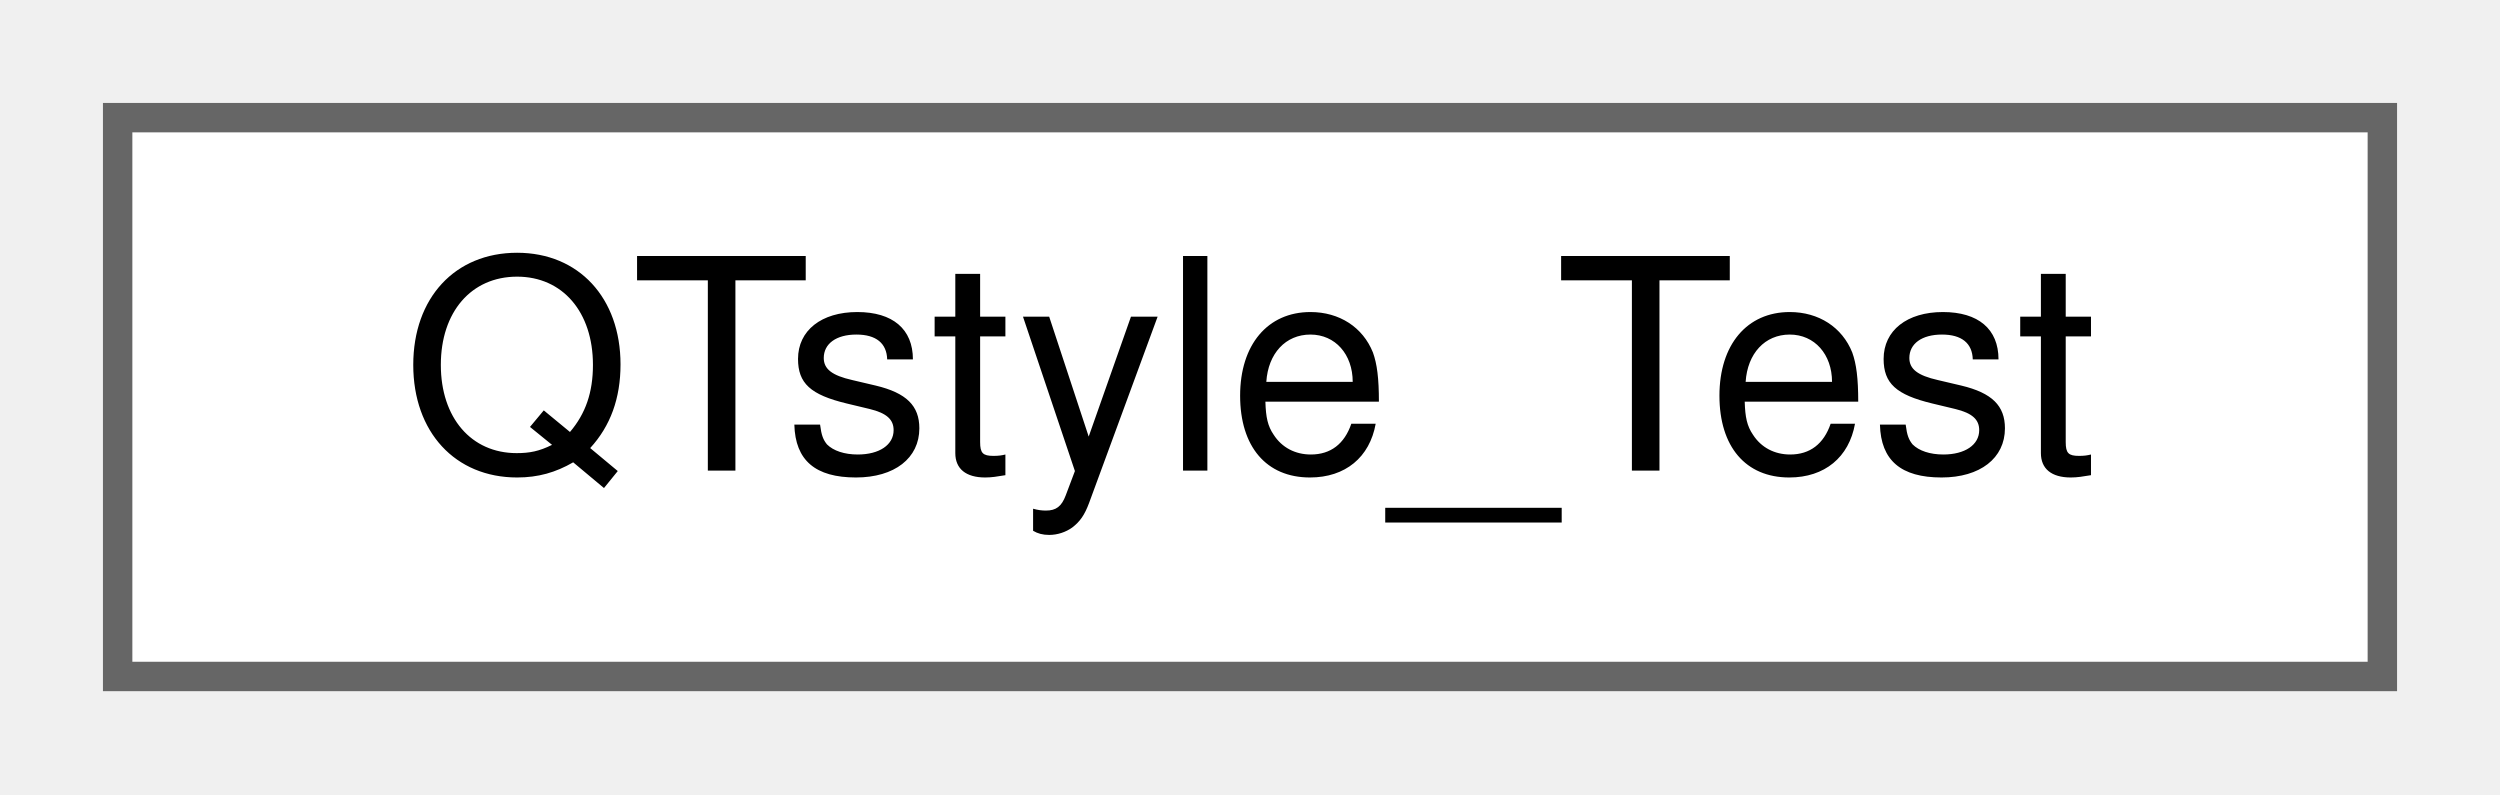
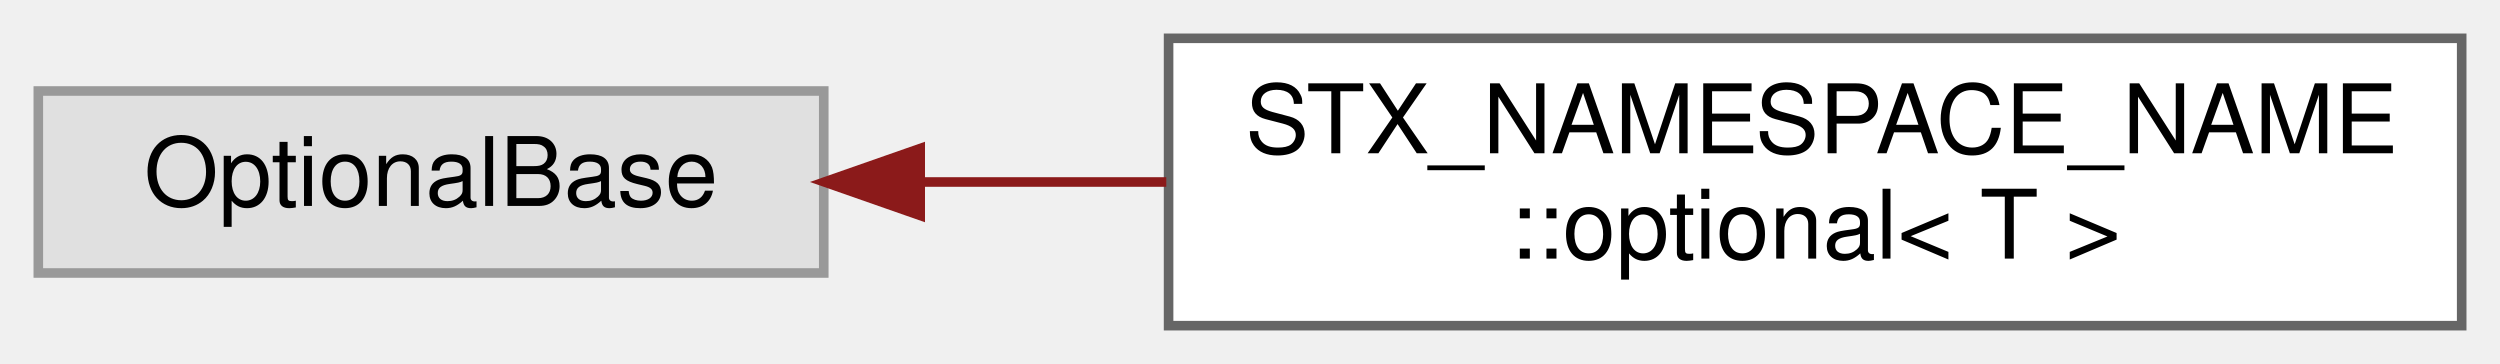
- <svg xmlns="http://www.w3.org/2000/svg" xmlns:xlink="http://www.w3.org/1999/xlink" width="85pt" height="27pt" viewBox="0.00 0.00 85.00 27.00">
-   <g id="graph0" class="graph" transform="scale(1 1) rotate(0) translate(4 23)">
+ <svg xmlns="http://www.w3.org/2000/svg" xmlns:xlink="http://www.w3.org/1999/xlink" width="261pt" height="38pt" viewBox="0.00 0.00 261.00 38.00">
+   <g id="graph0" class="graph" transform="scale(1 1) rotate(0) translate(4 34)">
    <g id="node1" class="node">
      <g id="a_node1">
-         <a xlink:href="classQTstyle__Test.html" target="_top" xlink:title="A test class.">
-           <polygon fill="white" stroke="#666666" points="77,-19 0,-19 0,0 77,0 77,-19" />
-           <text text-anchor="middle" x="38.5" y="-7" font-family="Helvetica,sans-Serif" font-size="10.00">QTstyle_Test</text>
+         <a xlink:title=" ">
+           <polygon fill="#e0e0e0" stroke="#999999" points="82,-24.5 0,-24.5 0,-5.5 82,-5.5 82,-24.5" />
+           <text text-anchor="middle" x="41" y="-12.5" font-family="Helvetica,sans-Serif" font-size="10.00">OptionalBase</text>
        </a>
      </g>
    </g>
+     <g id="node2" class="node">
+       <g id="a_node2">
+         <a xlink:href="classSTX__NAMESPACE__NAME_1_1optional.html" target="_top" xlink:title=" ">
+           <polygon fill="white" stroke="#666666" points="253,-30 118,-30 118,0 253,0 253,-30" />
+           <text text-anchor="start" x="126" y="-18" font-family="Helvetica,sans-Serif" font-size="10.00">STX_NAMESPACE_NAME</text>
+           <text text-anchor="middle" x="185.5" y="-7" font-family="Helvetica,sans-Serif" font-size="10.00">::optional&lt; T &gt;</text>
+         </a>
+       </g>
+     </g>
+     <g id="edge1" class="edge">
+       <path fill="none" stroke="#8b1a1a" d="M92.27,-15C100.52,-15 109.18,-15 117.76,-15" />
+       <polygon fill="#8b1a1a" stroke="#8b1a1a" points="92.07,-11.5 82.07,-15 92.07,-18.5 92.07,-11.5" />
+     </g>
  </g>
</svg>
